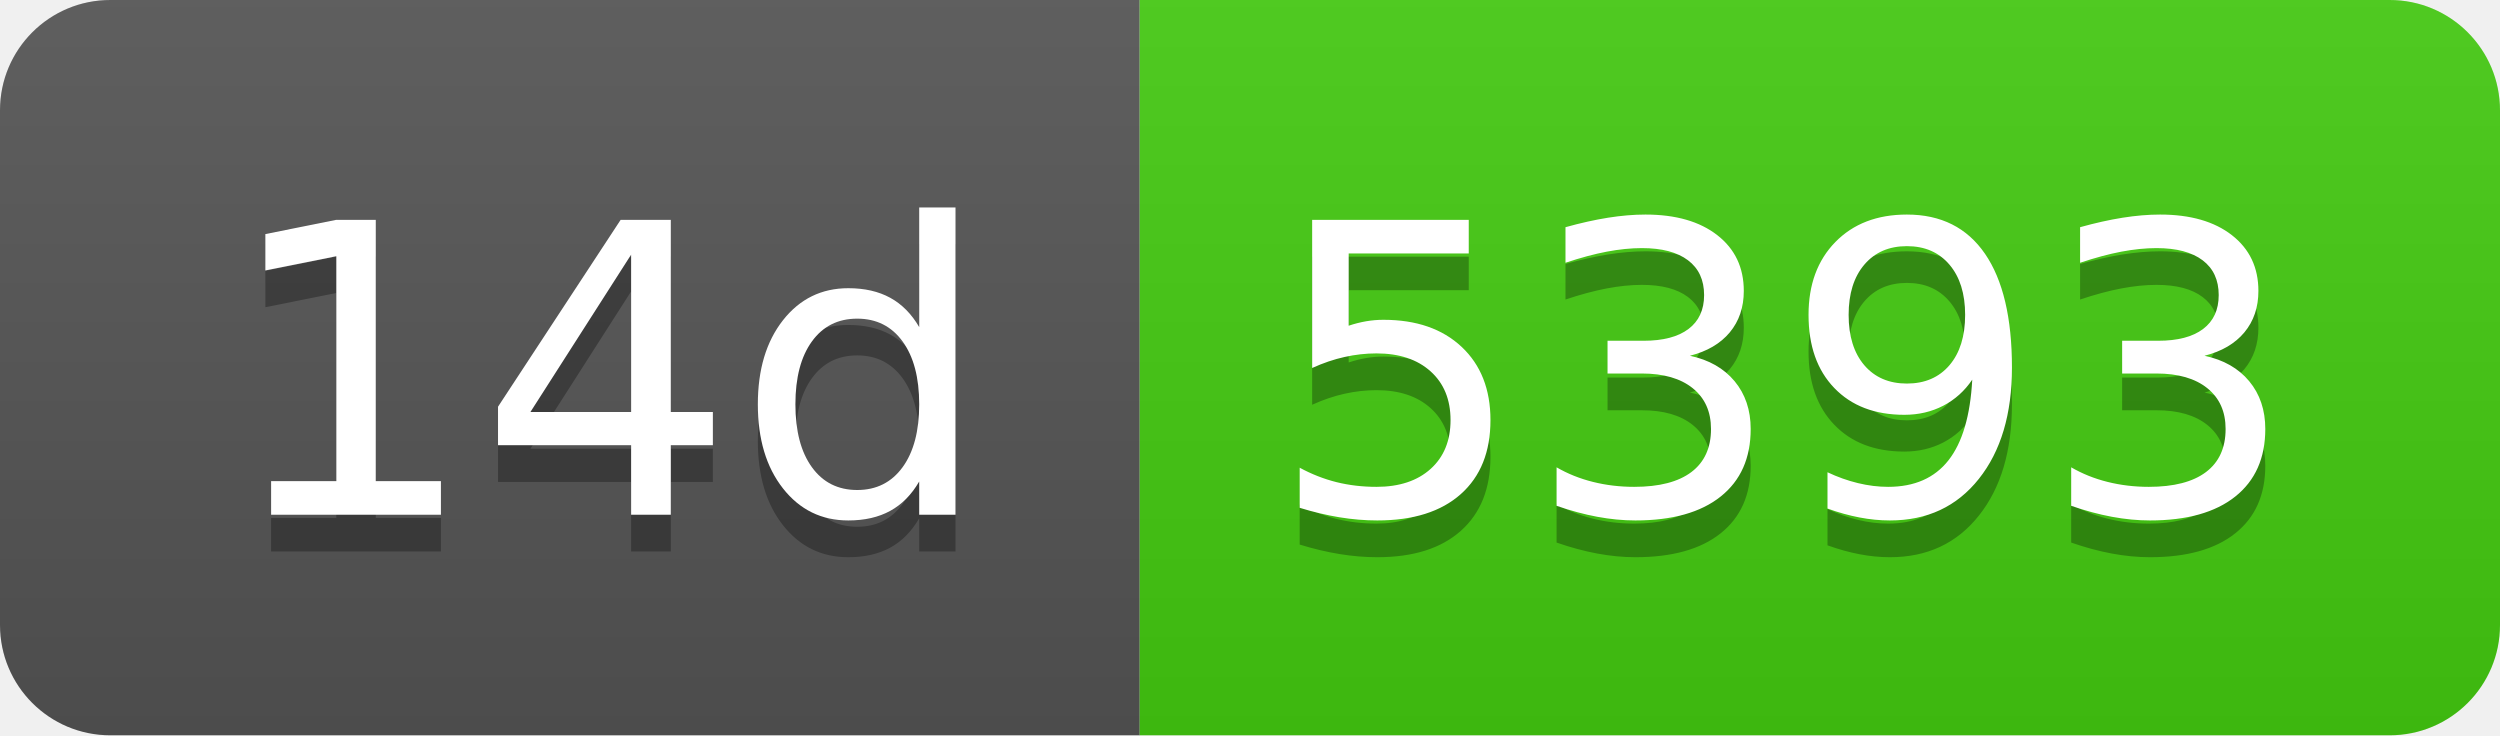
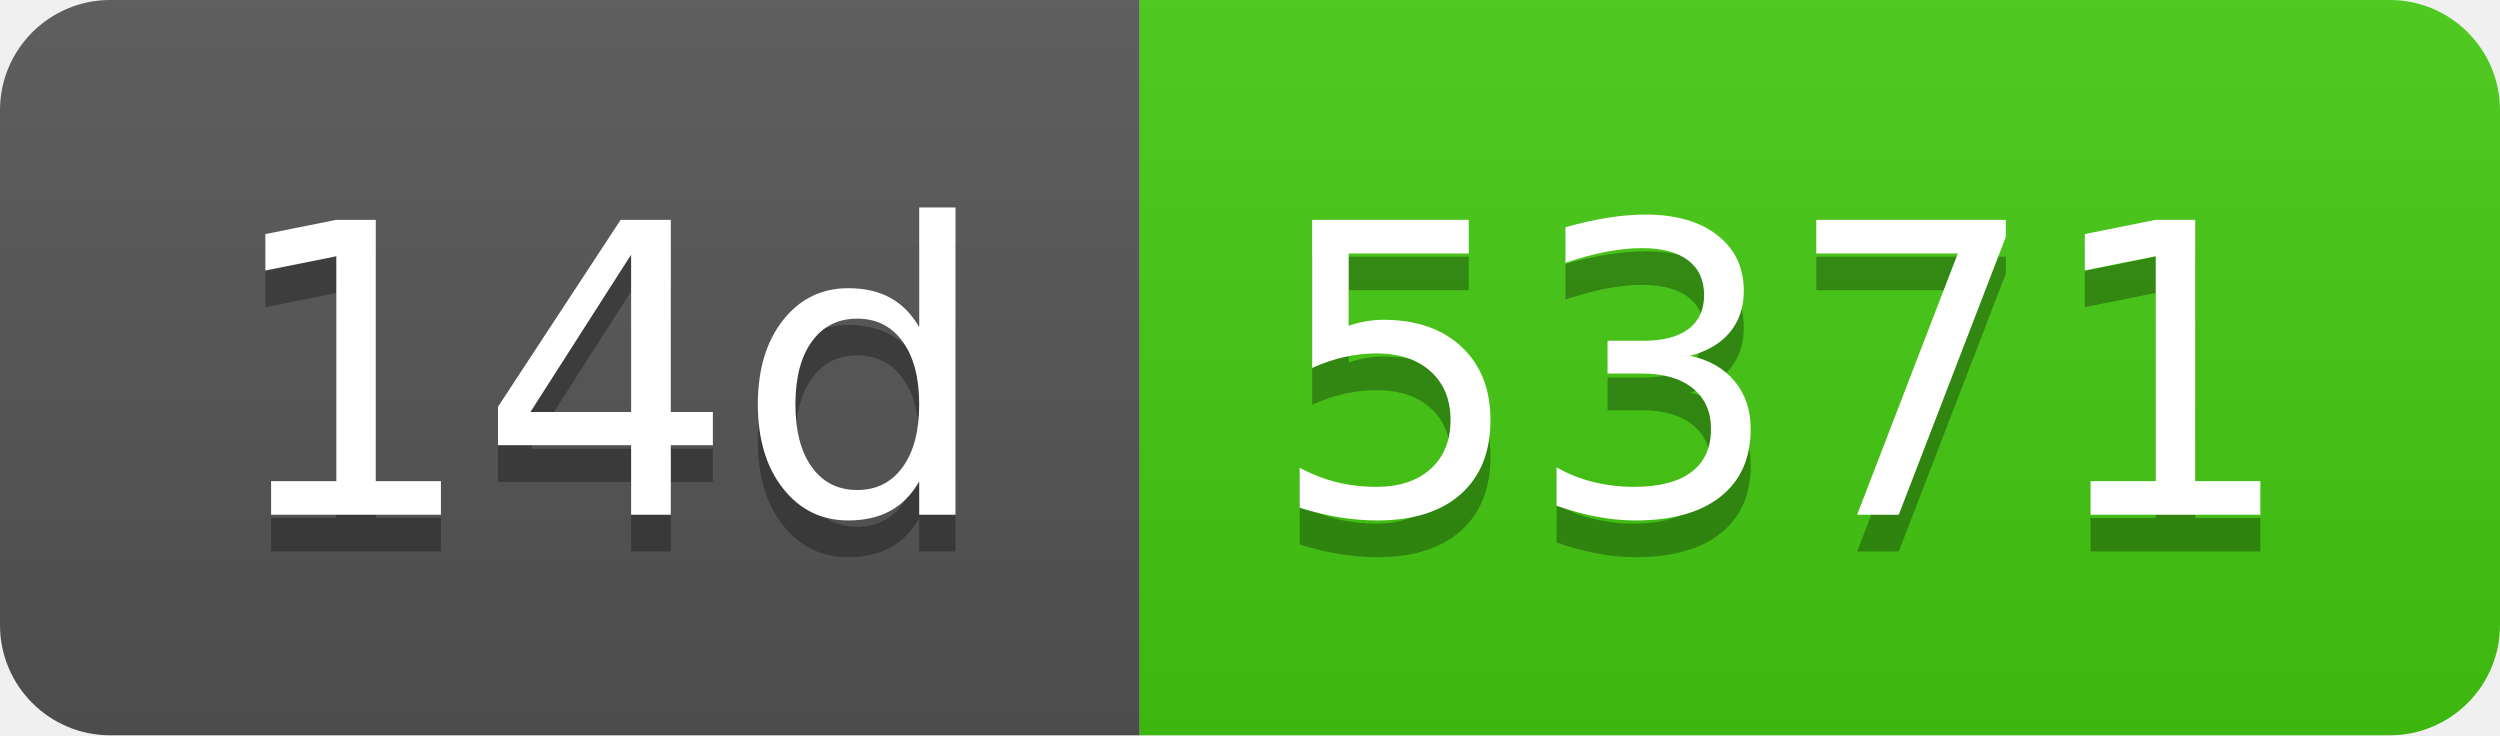
- <svg xmlns="http://www.w3.org/2000/svg" width="68" height="20" role="img" aria-label="14d: 5393">
+ <svg xmlns="http://www.w3.org/2000/svg" width="68" height="20" role="img" aria-label="14d: 5371">
  <linearGradient id="s" x2="0" y2="100%">
    <stop offset="0" stop-color="#bbb" stop-opacity=".1" />
    <stop offset="1" stop-opacity=".1" />
  </linearGradient>
  <clipPath id="r">
    <rect width="68" height="20" rx="3" fill="#fff" />
  </clipPath>
  <g clip-path="url(#r)">
    <rect width="31" height="20" fill="#555" />
    <rect x="31" width="37" height="20" fill="#4c1" />
    <rect width="68" height="20" fill="url(#s)" />
  </g>
  <g fill="#fff" text-anchor="middle" font-family="Verdana,Geneva,DejaVu Sans,sans-serif" text-rendering="geometricPrecision" font-size="110">
    <text aria-hidden="true" x="165" y="150" fill="#010101" fill-opacity=".3" transform="scale(.1)" textLength="210">14d</text>
    <text x="165" y="140" transform="scale(.1)" fill="#fff" textLength="210">14d</text>
-     <text aria-hidden="true" x="485" y="150" fill="#010101" fill-opacity=".3" transform="scale(.1)" textLength="270">5393</text>
-     <text x="485" y="140" transform="scale(.1)" fill="#fff" textLength="270">5393</text>
+     <text aria-hidden="true" x="485" y="150" fill="#010101" fill-opacity=".3" transform="scale(.1)" textLength="270">5371</text>
+     <text x="485" y="140" transform="scale(.1)" fill="#fff" textLength="270">5371</text>
  </g>
</svg>
